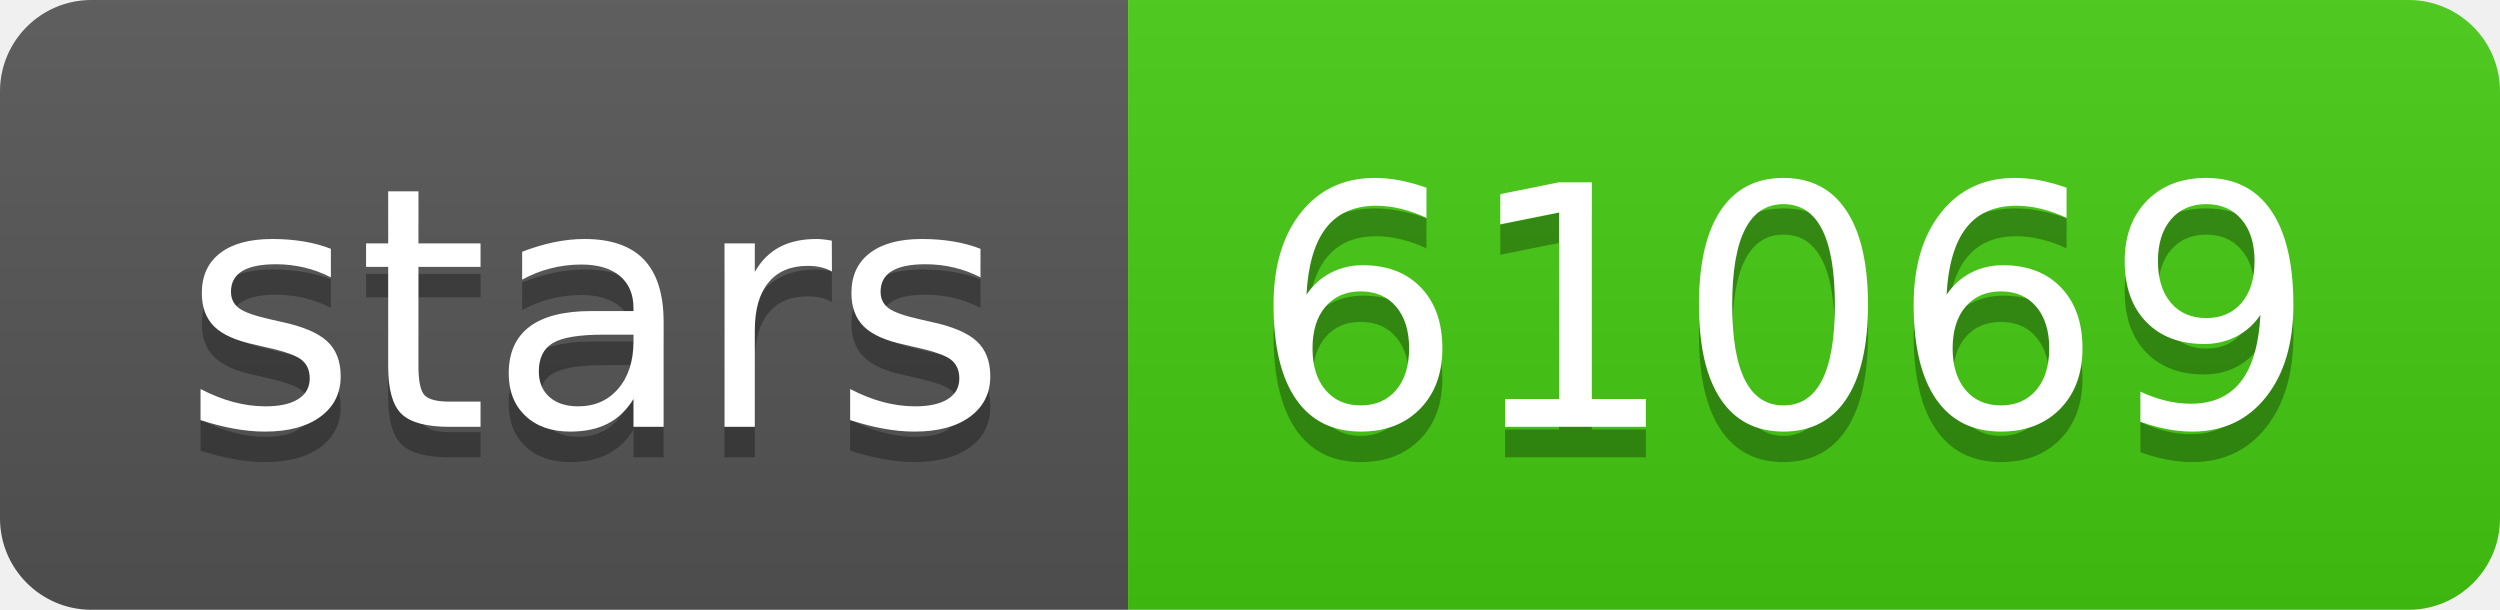
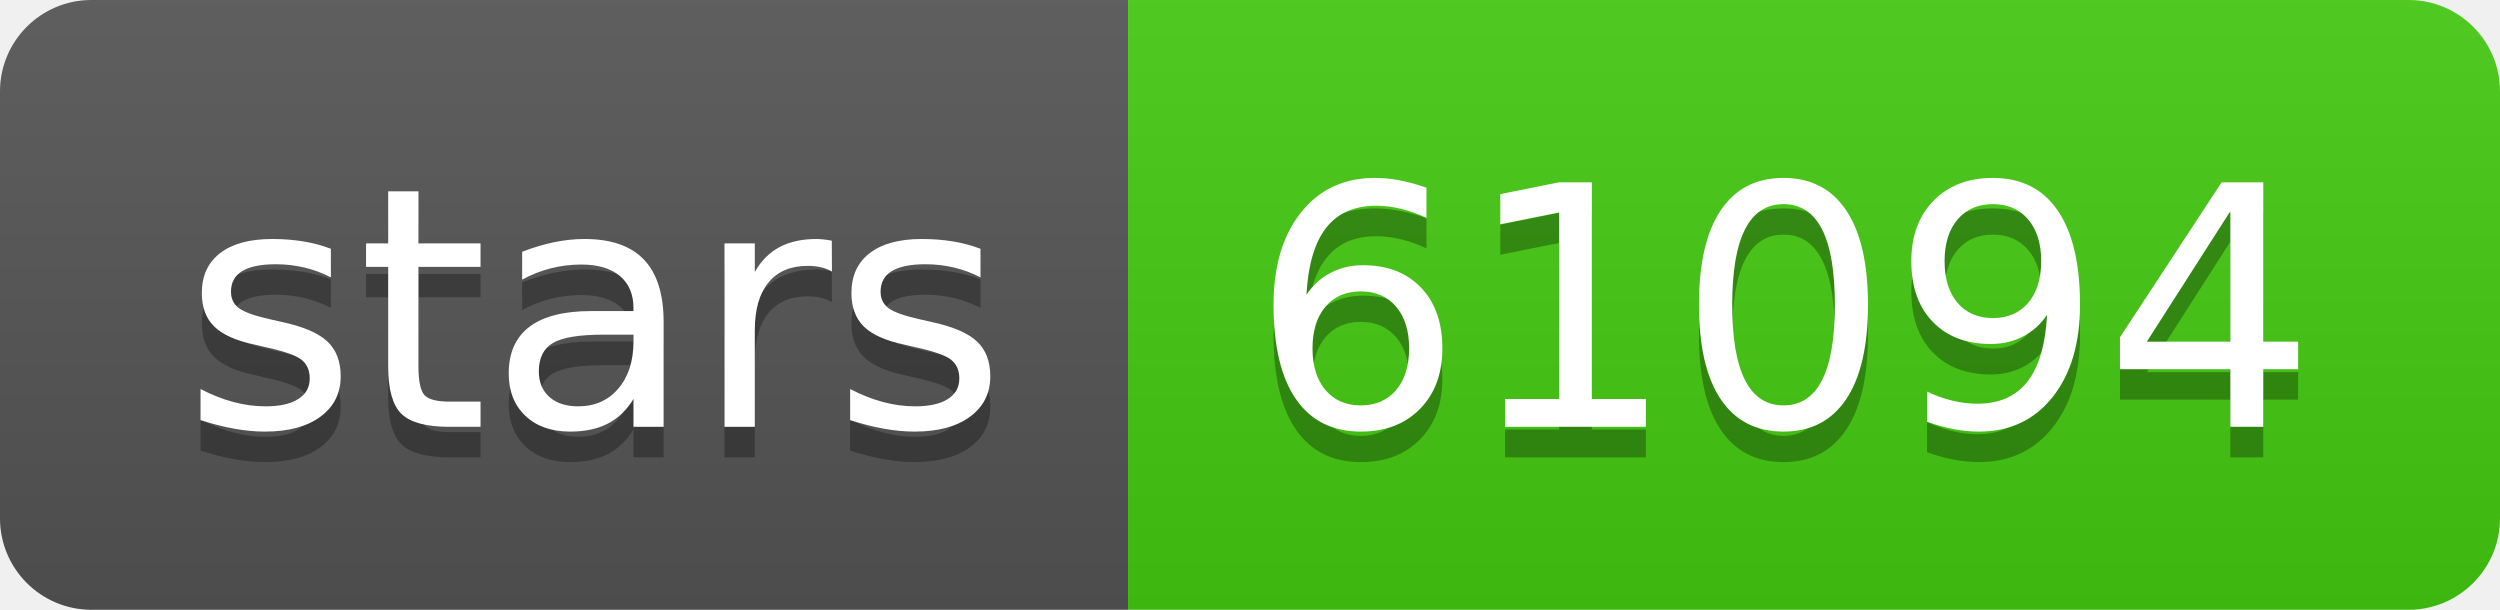
- <svg xmlns="http://www.w3.org/2000/svg" width="82" height="20" role="img" aria-label="stars: 61069">
+ <svg xmlns="http://www.w3.org/2000/svg" width="82" height="20" role="img" aria-label="stars: 61094">
  <linearGradient id="s" x2="0" y2="100%">
    <stop offset="0" stop-color="#bbb" stop-opacity=".1" />
    <stop offset="1" stop-opacity=".1" />
  </linearGradient>
  <clipPath id="r">
    <rect width="82" height="20" rx="3" fill="#fff" />
  </clipPath>
  <g clip-path="url(#r)">
    <rect width="37" height="20" fill="#555" />
    <rect x="37" width="45" height="20" fill="#4c1" />
    <rect width="82" height="20" fill="url(#s)" />
  </g>
  <g fill="#fff" text-anchor="middle" font-family="Verdana,Geneva,DejaVu Sans,sans-serif" text-rendering="geometricPrecision" font-size="110">
    <text aria-hidden="true" x="195" y="150" fill="#010101" fill-opacity=".3" transform="scale(.1)" textLength="270">stars</text>
    <text x="195" y="140" transform="scale(.1)" fill="#fff" textLength="270">stars</text>
-     <text aria-hidden="true" x="585" y="150" fill="#010101" fill-opacity=".3" transform="scale(.1)" textLength="350">61069</text>
-     <text x="585" y="140" transform="scale(.1)" fill="#fff" textLength="350">61069</text>
+     <text aria-hidden="true" x="585" y="150" fill="#010101" fill-opacity=".3" transform="scale(.1)" textLength="350">61094</text>
+     <text x="585" y="140" transform="scale(.1)" fill="#fff" textLength="350">61094</text>
  </g>
</svg>
